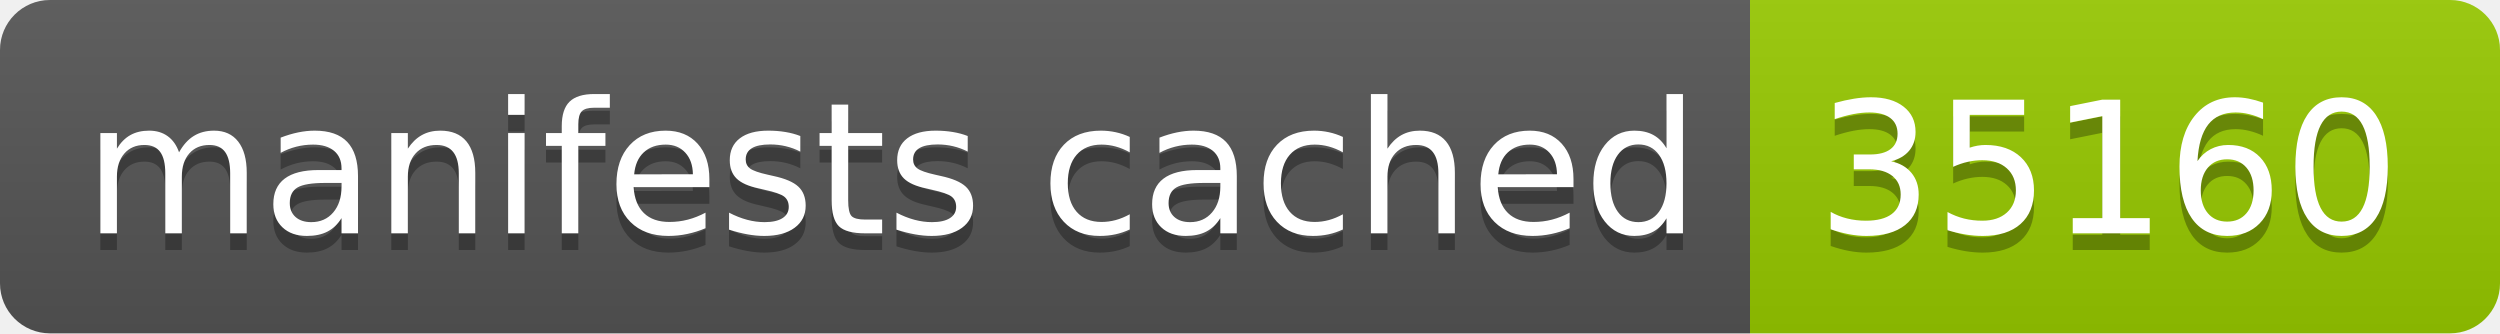
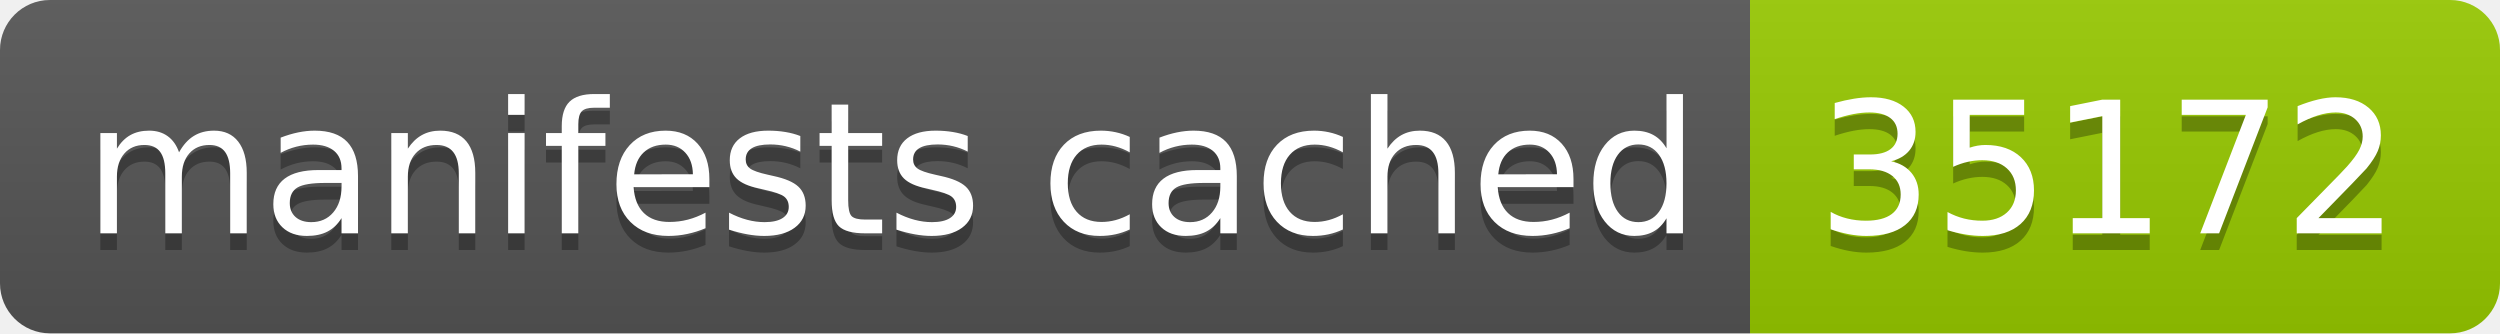
- <svg xmlns="http://www.w3.org/2000/svg" width="150" height="20" role="img" aria-label="manifests cached: 35160">
+ <svg xmlns="http://www.w3.org/2000/svg" width="150" height="20" role="img" aria-label="manifests cached: 35172">
  <linearGradient id="s" x2="0" y2="100%">
    <stop offset="0" stop-color="#bbb" stop-opacity=".1" />
    <stop offset="1" stop-opacity=".1" />
  </linearGradient>
  <clipPath id="r">
    <rect width="150" height="20" rx="3" fill="#fff" />
  </clipPath>
  <g clip-path="url(#r)">
    <rect width="105" height="20" fill="#555" />
    <rect x="105" width="45" height="20" fill="#97ca00" />
    <rect width="150" height="20" fill="url(#s)" />
  </g>
  <g fill="#fff" text-anchor="middle" font-family="Verdana,Geneva,DejaVu Sans,sans-serif" text-rendering="geometricPrecision" font-size="110">
    <text aria-hidden="true" x="535" y="150" fill="#010101" fill-opacity=".3" transform="scale(.1)" textLength="950">manifests cached</text>
    <text x="535" y="140" transform="scale(.1)" fill="#fff" textLength="950">manifests cached</text>
-     <text aria-hidden="true" x="1265" y="150" fill="#010101" fill-opacity=".3" transform="scale(.1)" textLength="350">35160</text>
-     <text x="1265" y="140" transform="scale(.1)" fill="#fff" textLength="350">35160</text>
+     <text aria-hidden="true" x="1265" y="150" fill="#010101" fill-opacity=".3" transform="scale(.1)" textLength="350">35172</text>
+     <text x="1265" y="140" transform="scale(.1)" fill="#fff" textLength="350">35172</text>
  </g>
</svg>
